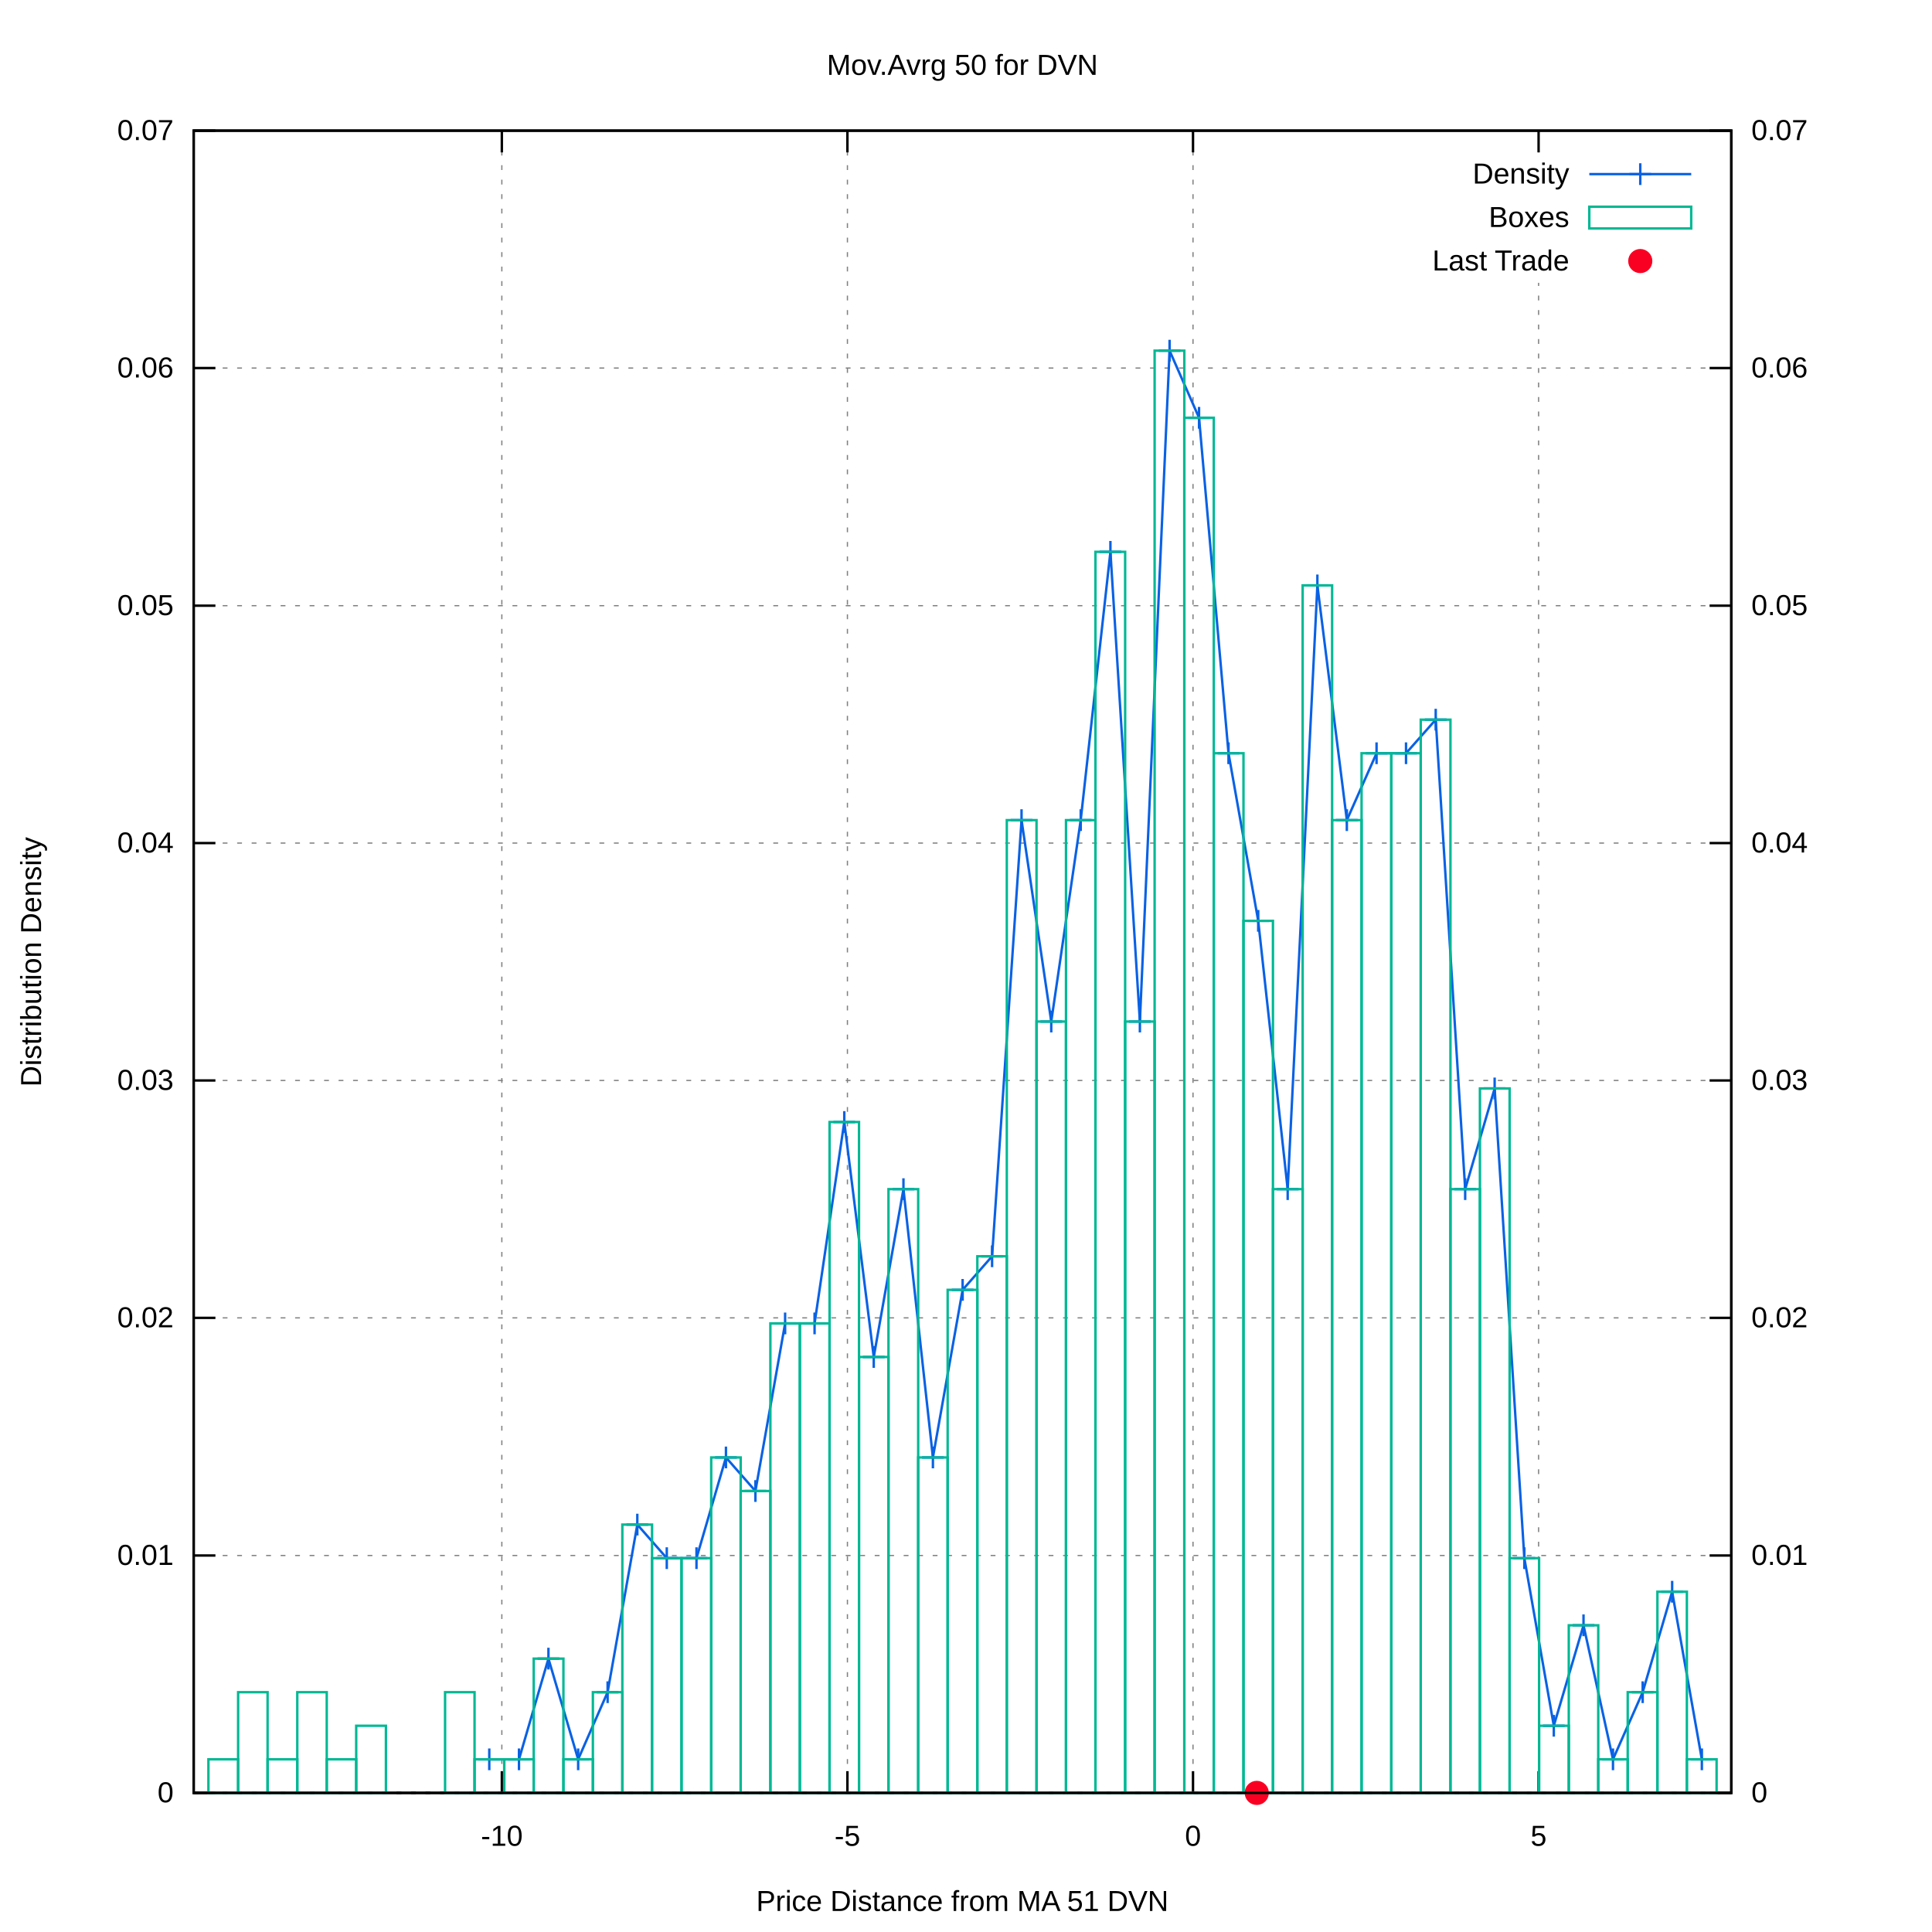
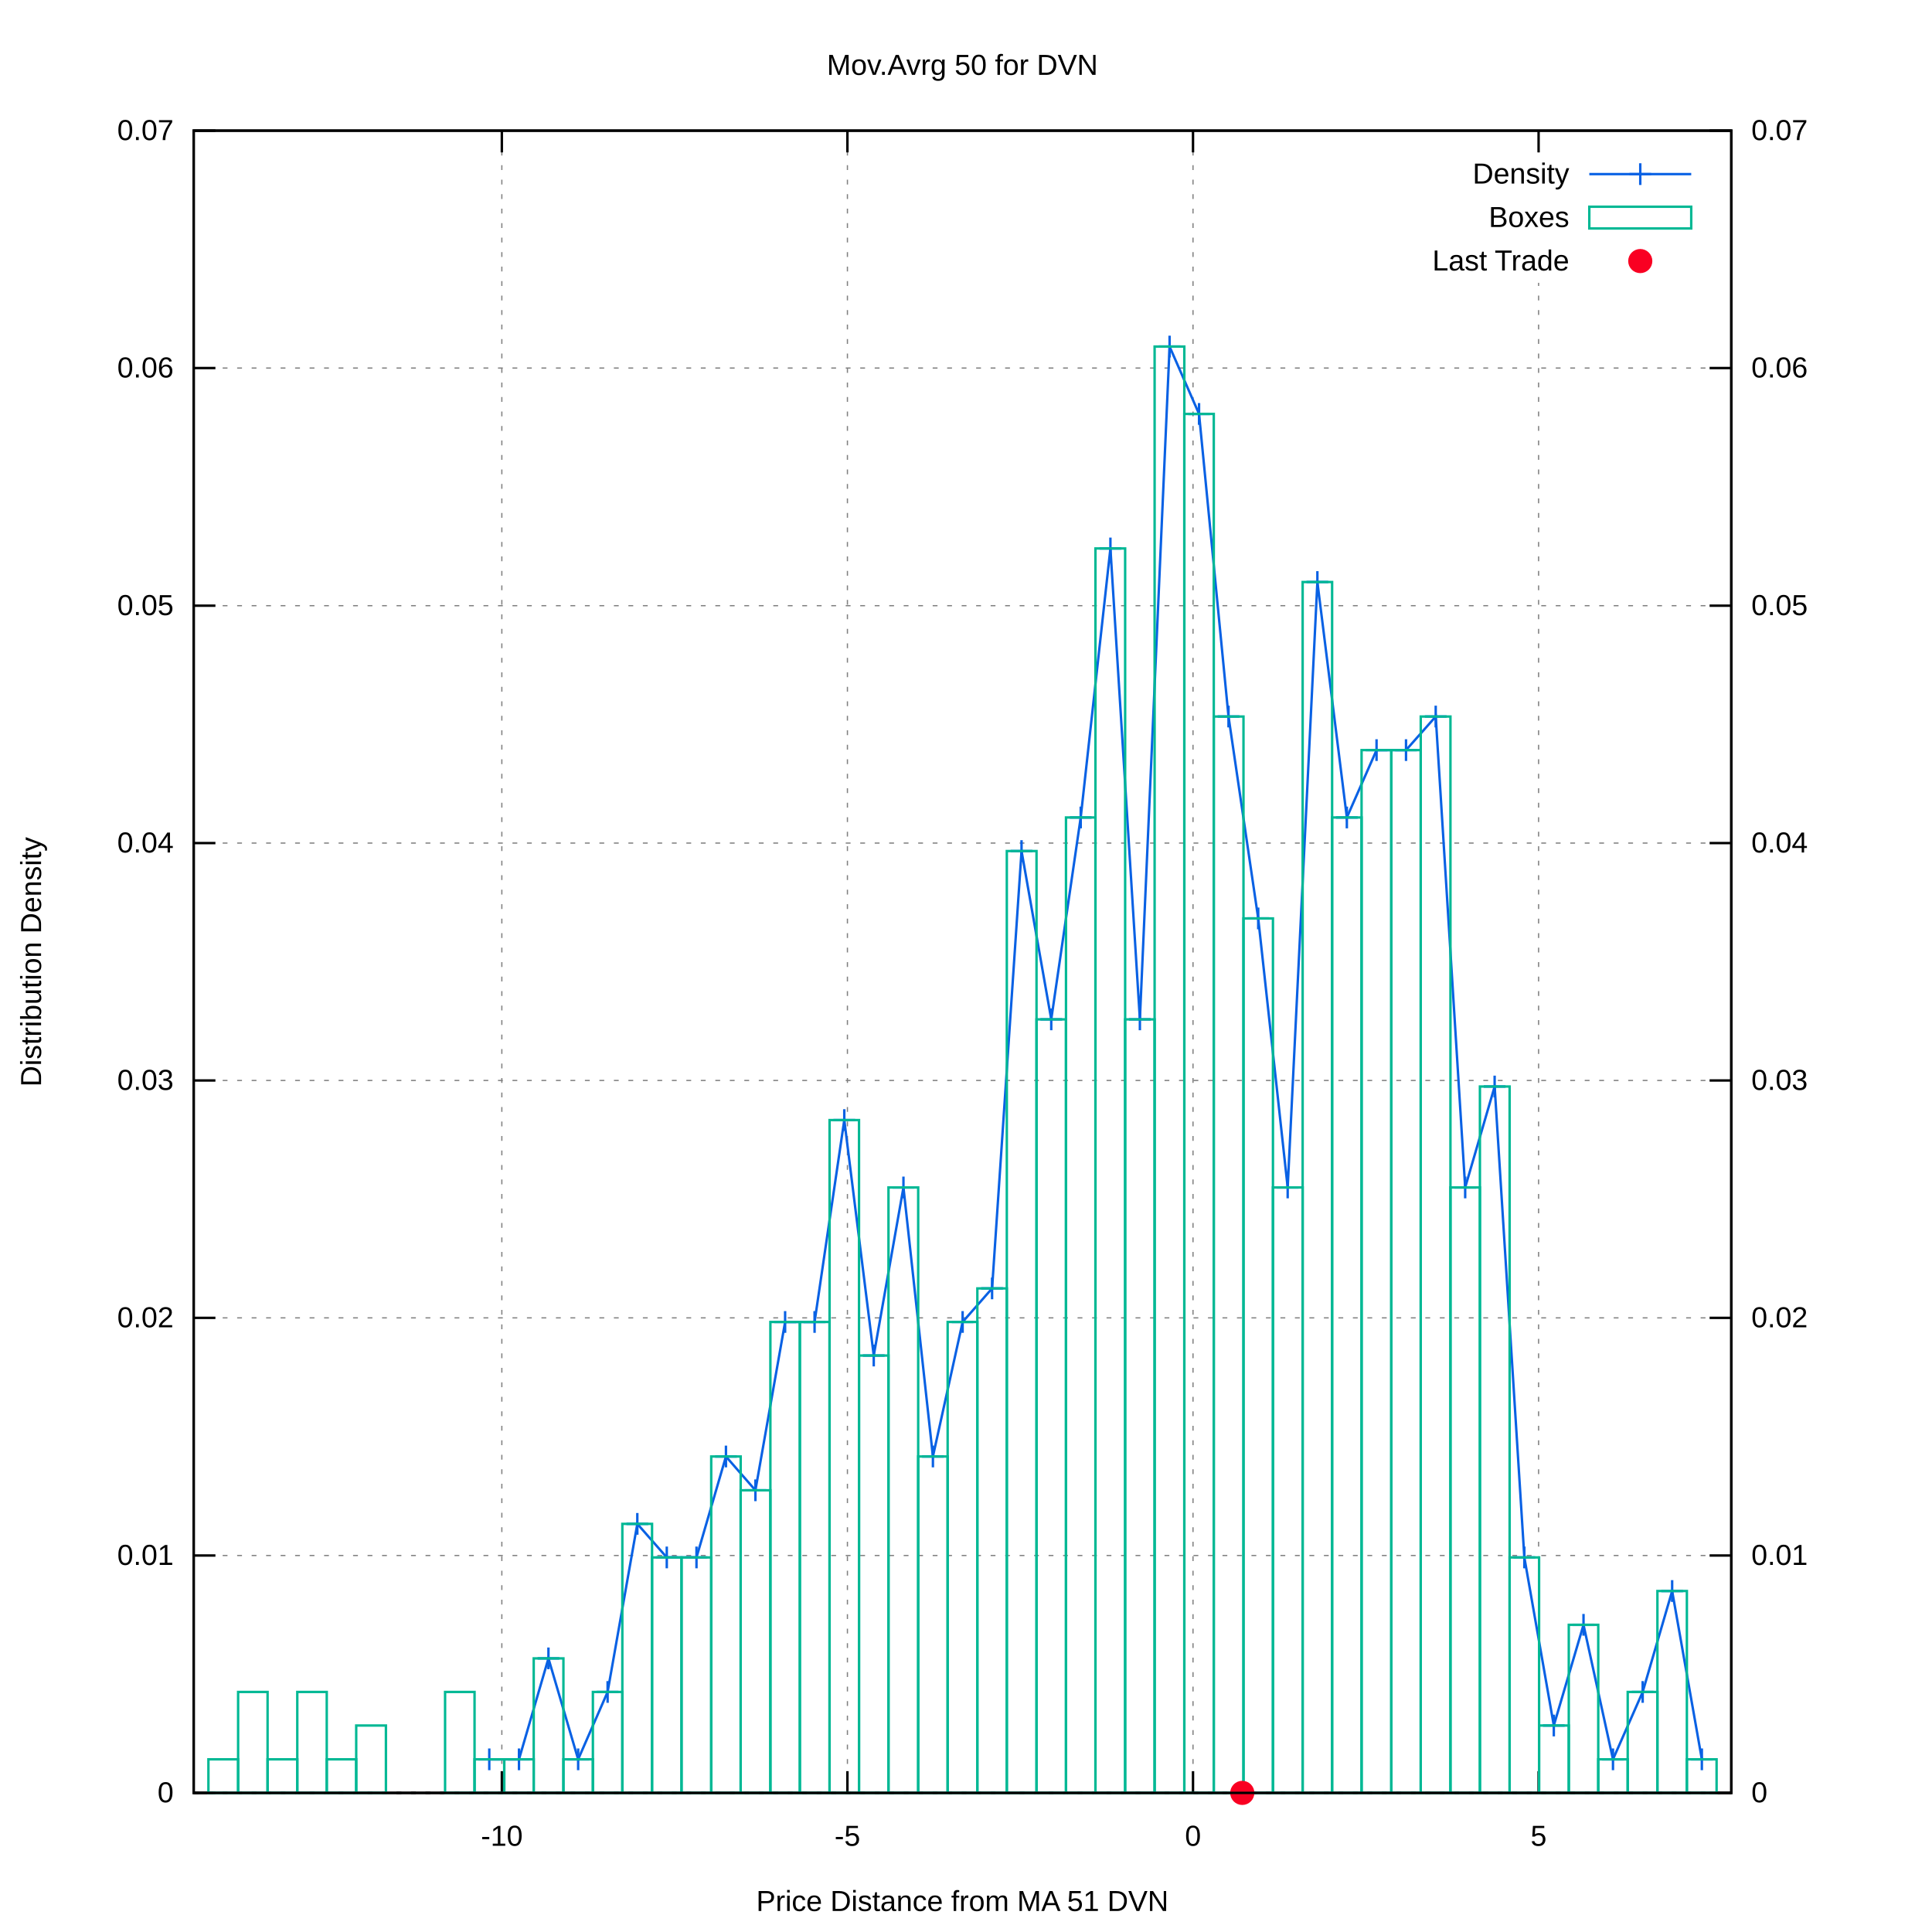
<svg xmlns="http://www.w3.org/2000/svg" xmlns:xlink="http://www.w3.org/1999/xlink" viewBox="0 0 800 800">
  <g id="gnuplot_canvas">
    <rect x="0" y="0" width="800" height="800" fill="#ffffff" />
    <defs>
      <circle id="gpDot" r="0.5" stroke-width="0.5" />
      <path id="gpPt0" stroke-width="0.222" stroke="currentColor" d="M-1,0 h2 M0,-1 v2" />
      <path id="gpPt1" stroke-width="0.222" stroke="currentColor" d="M-1,-1 L1,1 M1,-1 L-1,1" />
      <path id="gpPt2" stroke-width="0.222" stroke="currentColor" d="M-1,0 L1,0 M0,-1 L0,1 M-1,-1 L1,1 M-1,1 L1,-1" />
      <rect id="gpPt3" stroke-width="0.222" stroke="currentColor" x="-1" y="-1" width="2" height="2" />
      <rect id="gpPt4" stroke-width="0.222" stroke="currentColor" fill="currentColor" x="-1" y="-1" width="2" height="2" />
      <circle id="gpPt5" stroke-width="0.222" stroke="currentColor" cx="0" cy="0" r="1" />
      <use xlink:href="#gpPt5" id="gpPt6" fill="currentColor" stroke="none" />
      <path id="gpPt7" stroke-width="0.222" stroke="currentColor" d="M0,-1.33 L-1.33,0.67 L1.33,0.67 z" />
      <use xlink:href="#gpPt7" id="gpPt8" fill="currentColor" stroke="none" />
      <use xlink:href="#gpPt7" id="gpPt9" stroke="currentColor" transform="rotate(180)" />
      <use xlink:href="#gpPt9" id="gpPt10" fill="currentColor" stroke="none" />
      <use xlink:href="#gpPt3" id="gpPt11" stroke="currentColor" transform="rotate(45)" />
      <use xlink:href="#gpPt11" id="gpPt12" fill="currentColor" stroke="none" />
      <path id="gpPt13" stroke-width="0.222" stroke="currentColor" d="M0,1.330 L1.265,0.411 L0.782,-1.067 L-0.782,-1.076 L-1.265,0.411 z" />
      <use xlink:href="#gpPt13" id="gpPt14" fill="currentColor" stroke="none" />
      <filter id="textbox" filterUnits="objectBoundingBox" x="0" y="0" height="1" width="1">
        <feFlood flood-color="#FFFFFF" flood-opacity="1" result="bgnd" />
        <feComposite in="SourceGraphic" in2="bgnd" operator="atop" />
      </filter>
      <filter id="greybox" filterUnits="objectBoundingBox" x="0" y="0" height="1" width="1">
        <feFlood flood-color="lightgrey" flood-opacity="1" result="grey" />
        <feComposite in="SourceGraphic" in2="grey" operator="atop" />
      </filter>
    </defs>
    <g fill="none" color="#FFFFFF" stroke="black" stroke-width="1.00" stroke-linecap="butt" stroke-linejoin="miter">
</g>
    <g fill="none" color="black" stroke="currentColor" stroke-width="1.00" stroke-linecap="butt" stroke-linejoin="miter">
</g>
    <g fill="none" color="black" stroke="black" stroke-width="0.50" stroke-linecap="butt" stroke-linejoin="miter">
</g>
    <g fill="none" color="gray" stroke="currentColor" stroke-width="0.50" stroke-linecap="butt" stroke-linejoin="miter">
      <path stroke="gray" stroke-dasharray="2,4" class="gridline" d="M80.2,742.4 L716.9,742.4  " />
    </g>
    <g fill="none" color="gray" stroke="gray" stroke-width="1.00" stroke-linecap="butt" stroke-linejoin="miter">
</g>
    <g fill="none" color="black" stroke="currentColor" stroke-width="1.00" stroke-linecap="butt" stroke-linejoin="miter">
      <path stroke="black" d="M80.2,742.4 L89.2,742.4  " />
      <g transform="translate(71.9,746.3)" stroke="none" fill="black" font-family="arial" font-size="12.00" text-anchor="end">
        <text>
          <tspan font-family="arial"> 0</tspan>
        </text>
      </g>
    </g>
    <g fill="none" color="black" stroke="currentColor" stroke-width="1.00" stroke-linecap="butt" stroke-linejoin="miter">
</g>
    <g fill="none" color="black" stroke="black" stroke-width="0.50" stroke-linecap="butt" stroke-linejoin="miter">
</g>
    <g fill="none" color="gray" stroke="currentColor" stroke-width="0.50" stroke-linecap="butt" stroke-linejoin="miter">
      <path stroke="gray" stroke-dasharray="2,4" class="gridline" d="M80.2,644.1 L716.9,644.1  " />
    </g>
    <g fill="none" color="gray" stroke="gray" stroke-width="1.00" stroke-linecap="butt" stroke-linejoin="miter">
</g>
    <g fill="none" color="black" stroke="currentColor" stroke-width="1.00" stroke-linecap="butt" stroke-linejoin="miter">
      <path stroke="black" d="M80.2,644.1 L89.2,644.1  " />
      <g transform="translate(71.9,648.0)" stroke="none" fill="black" font-family="arial" font-size="12.00" text-anchor="end">
        <text>
          <tspan font-family="arial"> 0.01</tspan>
        </text>
      </g>
    </g>
    <g fill="none" color="black" stroke="currentColor" stroke-width="1.00" stroke-linecap="butt" stroke-linejoin="miter">
</g>
    <g fill="none" color="black" stroke="black" stroke-width="0.50" stroke-linecap="butt" stroke-linejoin="miter">
</g>
    <g fill="none" color="gray" stroke="currentColor" stroke-width="0.50" stroke-linecap="butt" stroke-linejoin="miter">
      <path stroke="gray" stroke-dasharray="2,4" class="gridline" d="M80.2,545.7 L716.9,545.7  " />
    </g>
    <g fill="none" color="gray" stroke="gray" stroke-width="1.00" stroke-linecap="butt" stroke-linejoin="miter">
</g>
    <g fill="none" color="black" stroke="currentColor" stroke-width="1.00" stroke-linecap="butt" stroke-linejoin="miter">
      <path stroke="black" d="M80.2,545.7 L89.2,545.7  " />
      <g transform="translate(71.9,549.6)" stroke="none" fill="black" font-family="arial" font-size="12.00" text-anchor="end">
        <text>
          <tspan font-family="arial"> 0.02</tspan>
        </text>
      </g>
    </g>
    <g fill="none" color="black" stroke="currentColor" stroke-width="1.00" stroke-linecap="butt" stroke-linejoin="miter">
</g>
    <g fill="none" color="black" stroke="black" stroke-width="0.50" stroke-linecap="butt" stroke-linejoin="miter">
</g>
    <g fill="none" color="gray" stroke="currentColor" stroke-width="0.50" stroke-linecap="butt" stroke-linejoin="miter">
      <path stroke="gray" stroke-dasharray="2,4" class="gridline" d="M80.2,447.4 L716.9,447.4  " />
    </g>
    <g fill="none" color="gray" stroke="gray" stroke-width="1.00" stroke-linecap="butt" stroke-linejoin="miter">
</g>
    <g fill="none" color="black" stroke="currentColor" stroke-width="1.00" stroke-linecap="butt" stroke-linejoin="miter">
      <path stroke="black" d="M80.2,447.4 L89.2,447.4  " />
      <g transform="translate(71.9,451.3)" stroke="none" fill="black" font-family="arial" font-size="12.00" text-anchor="end">
        <text>
          <tspan font-family="arial"> 0.03</tspan>
        </text>
      </g>
    </g>
    <g fill="none" color="black" stroke="currentColor" stroke-width="1.00" stroke-linecap="butt" stroke-linejoin="miter">
</g>
    <g fill="none" color="black" stroke="black" stroke-width="0.50" stroke-linecap="butt" stroke-linejoin="miter">
</g>
    <g fill="none" color="gray" stroke="currentColor" stroke-width="0.50" stroke-linecap="butt" stroke-linejoin="miter">
      <path stroke="gray" stroke-dasharray="2,4" class="gridline" d="M80.2,349.1 L716.9,349.1  " />
    </g>
    <g fill="none" color="gray" stroke="gray" stroke-width="1.00" stroke-linecap="butt" stroke-linejoin="miter">
</g>
    <g fill="none" color="black" stroke="currentColor" stroke-width="1.00" stroke-linecap="butt" stroke-linejoin="miter">
      <path stroke="black" d="M80.2,349.1 L89.2,349.1  " />
      <g transform="translate(71.9,353.0)" stroke="none" fill="black" font-family="arial" font-size="12.00" text-anchor="end">
        <text>
          <tspan font-family="arial"> 0.04</tspan>
        </text>
      </g>
    </g>
    <g fill="none" color="black" stroke="currentColor" stroke-width="1.00" stroke-linecap="butt" stroke-linejoin="miter">
</g>
    <g fill="none" color="black" stroke="black" stroke-width="0.50" stroke-linecap="butt" stroke-linejoin="miter">
</g>
    <g fill="none" color="gray" stroke="currentColor" stroke-width="0.50" stroke-linecap="butt" stroke-linejoin="miter">
      <path stroke="gray" stroke-dasharray="2,4" class="gridline" d="M80.2,250.8 L716.9,250.8  " />
    </g>
    <g fill="none" color="gray" stroke="gray" stroke-width="1.00" stroke-linecap="butt" stroke-linejoin="miter">
</g>
    <g fill="none" color="black" stroke="currentColor" stroke-width="1.00" stroke-linecap="butt" stroke-linejoin="miter">
      <path stroke="black" d="M80.2,250.8 L89.2,250.8  " />
      <g transform="translate(71.9,254.7)" stroke="none" fill="black" font-family="arial" font-size="12.00" text-anchor="end">
        <text>
          <tspan font-family="arial"> 0.05</tspan>
        </text>
      </g>
    </g>
    <g fill="none" color="black" stroke="currentColor" stroke-width="1.00" stroke-linecap="butt" stroke-linejoin="miter">
</g>
    <g fill="none" color="black" stroke="black" stroke-width="0.50" stroke-linecap="butt" stroke-linejoin="miter">
</g>
    <g fill="none" color="gray" stroke="currentColor" stroke-width="0.50" stroke-linecap="butt" stroke-linejoin="miter">
      <path stroke="gray" stroke-dasharray="2,4" class="gridline" d="M80.2,152.4 L716.9,152.4  " />
    </g>
    <g fill="none" color="gray" stroke="gray" stroke-width="1.00" stroke-linecap="butt" stroke-linejoin="miter">
</g>
    <g fill="none" color="black" stroke="currentColor" stroke-width="1.00" stroke-linecap="butt" stroke-linejoin="miter">
      <path stroke="black" d="M80.2,152.4 L89.2,152.4  " />
      <g transform="translate(71.9,156.3)" stroke="none" fill="black" font-family="arial" font-size="12.00" text-anchor="end">
        <text>
          <tspan font-family="arial"> 0.06</tspan>
        </text>
      </g>
    </g>
    <g fill="none" color="black" stroke="currentColor" stroke-width="1.00" stroke-linecap="butt" stroke-linejoin="miter">
</g>
    <g fill="none" color="black" stroke="black" stroke-width="0.50" stroke-linecap="butt" stroke-linejoin="miter">
</g>
    <g fill="none" color="gray" stroke="currentColor" stroke-width="0.50" stroke-linecap="butt" stroke-linejoin="miter">
      <path stroke="gray" stroke-dasharray="2,4" class="gridline" d="M80.2,54.1 L716.9,54.1  " />
    </g>
    <g fill="none" color="gray" stroke="gray" stroke-width="1.00" stroke-linecap="butt" stroke-linejoin="miter">
</g>
    <g fill="none" color="black" stroke="currentColor" stroke-width="1.00" stroke-linecap="butt" stroke-linejoin="miter">
      <path stroke="black" d="M80.2,54.1 L89.2,54.1  " />
      <g transform="translate(71.9,58.0)" stroke="none" fill="black" font-family="arial" font-size="12.00" text-anchor="end">
        <text>
          <tspan font-family="arial"> 0.07</tspan>
        </text>
      </g>
    </g>
    <g fill="none" color="black" stroke="currentColor" stroke-width="1.00" stroke-linecap="butt" stroke-linejoin="miter">
</g>
    <g fill="none" color="black" stroke="black" stroke-width="0.50" stroke-linecap="butt" stroke-linejoin="miter">
</g>
    <g fill="none" color="gray" stroke="currentColor" stroke-width="0.50" stroke-linecap="butt" stroke-linejoin="miter">
      <path stroke="gray" stroke-dasharray="2,4" class="gridline" d="M207.8,742.4 L207.8,54.1  " />
    </g>
    <g fill="none" color="gray" stroke="gray" stroke-width="1.00" stroke-linecap="butt" stroke-linejoin="miter">
</g>
    <g fill="none" color="black" stroke="currentColor" stroke-width="1.00" stroke-linecap="butt" stroke-linejoin="miter">
      <path stroke="black" d="M207.8,742.4 L207.8,733.4 M207.8,54.1 L207.8,63.1  " />
      <g transform="translate(207.8,764.3)" stroke="none" fill="black" font-family="arial" font-size="12.00" text-anchor="middle">
        <text>
          <tspan font-family="arial">-10</tspan>
        </text>
      </g>
    </g>
    <g fill="none" color="black" stroke="currentColor" stroke-width="1.00" stroke-linecap="butt" stroke-linejoin="miter">
</g>
    <g fill="none" color="black" stroke="black" stroke-width="0.50" stroke-linecap="butt" stroke-linejoin="miter">
</g>
    <g fill="none" color="gray" stroke="currentColor" stroke-width="0.50" stroke-linecap="butt" stroke-linejoin="miter">
      <path stroke="gray" stroke-dasharray="2,4" class="gridline" d="M350.9,742.4 L350.9,54.1  " />
    </g>
    <g fill="none" color="gray" stroke="gray" stroke-width="1.00" stroke-linecap="butt" stroke-linejoin="miter">
</g>
    <g fill="none" color="black" stroke="currentColor" stroke-width="1.00" stroke-linecap="butt" stroke-linejoin="miter">
      <path stroke="black" d="M350.9,742.4 L350.9,733.4 M350.9,54.1 L350.9,63.1  " />
      <g transform="translate(350.9,764.3)" stroke="none" fill="black" font-family="arial" font-size="12.00" text-anchor="middle">
        <text>
          <tspan font-family="arial">-5</tspan>
        </text>
      </g>
    </g>
    <g fill="none" color="black" stroke="currentColor" stroke-width="1.00" stroke-linecap="butt" stroke-linejoin="miter">
</g>
    <g fill="none" color="black" stroke="black" stroke-width="0.50" stroke-linecap="butt" stroke-linejoin="miter">
</g>
    <g fill="none" color="gray" stroke="currentColor" stroke-width="0.50" stroke-linecap="butt" stroke-linejoin="miter">
      <path stroke="gray" stroke-dasharray="2,4" class="gridline" d="M494.0,742.4 L494.0,54.1  " />
    </g>
    <g fill="none" color="gray" stroke="gray" stroke-width="1.00" stroke-linecap="butt" stroke-linejoin="miter">
</g>
    <g fill="none" color="black" stroke="currentColor" stroke-width="1.00" stroke-linecap="butt" stroke-linejoin="miter">
      <path stroke="black" d="M494.0,742.4 L494.0,733.4 M494.0,54.1 L494.0,63.1  " />
      <g transform="translate(494.0,764.3)" stroke="none" fill="black" font-family="arial" font-size="12.00" text-anchor="middle">
        <text>
          <tspan font-family="arial"> 0</tspan>
        </text>
      </g>
    </g>
    <g fill="none" color="black" stroke="currentColor" stroke-width="1.00" stroke-linecap="butt" stroke-linejoin="miter">
</g>
    <g fill="none" color="black" stroke="black" stroke-width="0.50" stroke-linecap="butt" stroke-linejoin="miter">
</g>
    <g fill="none" color="gray" stroke="currentColor" stroke-width="0.50" stroke-linecap="butt" stroke-linejoin="miter">
      <path stroke="gray" stroke-dasharray="2,4" class="gridline" d="M637.1,742.4 L637.1,117.1 M637.1,63.1 L637.1,54.1  " />
    </g>
    <g fill="none" color="gray" stroke="gray" stroke-width="1.00" stroke-linecap="butt" stroke-linejoin="miter">
</g>
    <g fill="none" color="black" stroke="currentColor" stroke-width="1.00" stroke-linecap="butt" stroke-linejoin="miter">
      <path stroke="black" d="M637.1,742.4 L637.1,733.4 M637.1,54.1 L637.1,63.1  " />
      <g transform="translate(637.1,764.3)" stroke="none" fill="black" font-family="arial" font-size="12.00" text-anchor="middle">
        <text>
          <tspan font-family="arial"> 5</tspan>
        </text>
      </g>
    </g>
    <g fill="none" color="black" stroke="currentColor" stroke-width="1.00" stroke-linecap="butt" stroke-linejoin="miter">
      <path stroke="black" d="M716.9,742.4 L707.9,742.4  " />
      <g transform="translate(725.2,746.3)" stroke="none" fill="black" font-family="arial" font-size="12.00" text-anchor="start">
        <text>
          <tspan font-family="arial"> 0</tspan>
        </text>
      </g>
    </g>
    <g fill="none" color="black" stroke="currentColor" stroke-width="1.00" stroke-linecap="butt" stroke-linejoin="miter">
      <path stroke="black" d="M716.9,644.1 L707.9,644.1  " />
      <g transform="translate(725.2,648.0)" stroke="none" fill="black" font-family="arial" font-size="12.00" text-anchor="start">
        <text>
          <tspan font-family="arial"> 0.01</tspan>
        </text>
      </g>
    </g>
    <g fill="none" color="black" stroke="currentColor" stroke-width="1.00" stroke-linecap="butt" stroke-linejoin="miter">
      <path stroke="black" d="M716.9,545.7 L707.9,545.7  " />
      <g transform="translate(725.2,549.6)" stroke="none" fill="black" font-family="arial" font-size="12.00" text-anchor="start">
        <text>
          <tspan font-family="arial"> 0.02</tspan>
        </text>
      </g>
    </g>
    <g fill="none" color="black" stroke="currentColor" stroke-width="1.00" stroke-linecap="butt" stroke-linejoin="miter">
      <path stroke="black" d="M716.9,447.4 L707.9,447.4  " />
      <g transform="translate(725.2,451.3)" stroke="none" fill="black" font-family="arial" font-size="12.00" text-anchor="start">
        <text>
          <tspan font-family="arial"> 0.03</tspan>
        </text>
      </g>
    </g>
    <g fill="none" color="black" stroke="currentColor" stroke-width="1.00" stroke-linecap="butt" stroke-linejoin="miter">
      <path stroke="black" d="M716.9,349.1 L707.9,349.1  " />
      <g transform="translate(725.2,353.0)" stroke="none" fill="black" font-family="arial" font-size="12.00" text-anchor="start">
        <text>
          <tspan font-family="arial"> 0.04</tspan>
        </text>
      </g>
    </g>
    <g fill="none" color="black" stroke="currentColor" stroke-width="1.00" stroke-linecap="butt" stroke-linejoin="miter">
      <path stroke="black" d="M716.9,250.8 L707.9,250.8  " />
      <g transform="translate(725.2,254.7)" stroke="none" fill="black" font-family="arial" font-size="12.00" text-anchor="start">
        <text>
          <tspan font-family="arial"> 0.05</tspan>
        </text>
      </g>
    </g>
    <g fill="none" color="black" stroke="currentColor" stroke-width="1.00" stroke-linecap="butt" stroke-linejoin="miter">
      <path stroke="black" d="M716.9,152.4 L707.9,152.4  " />
      <g transform="translate(725.2,156.3)" stroke="none" fill="black" font-family="arial" font-size="12.00" text-anchor="start">
        <text>
          <tspan font-family="arial"> 0.06</tspan>
        </text>
      </g>
    </g>
    <g fill="none" color="black" stroke="currentColor" stroke-width="1.00" stroke-linecap="butt" stroke-linejoin="miter">
      <path stroke="black" d="M716.9,54.1 L707.9,54.1  " />
      <g transform="translate(725.2,58.0)" stroke="none" fill="black" font-family="arial" font-size="12.00" text-anchor="start">
        <text>
          <tspan font-family="arial"> 0.07</tspan>
        </text>
      </g>
    </g>
    <g fill="none" color="black" stroke="currentColor" stroke-width="1.00" stroke-linecap="butt" stroke-linejoin="miter">
</g>
    <g fill="none" color="gray" stroke="currentColor" stroke-width="1.00" stroke-linecap="butt" stroke-linejoin="miter">
      <path stroke="black" stroke-dasharray="2,4" d="M80.2,742.4 L716.9,742.4  " />
    </g>
    <g fill="none" color="black" stroke="currentColor" stroke-width="1.00" stroke-linecap="butt" stroke-linejoin="miter">
      <path stroke="black" d="M80.2,54.1 L80.2,742.4 L716.9,742.4 L716.9,54.1 L80.2,54.1 Z  " />
    </g>
    <g fill="none" color="black" stroke="currentColor" stroke-width="1.00" stroke-linecap="butt" stroke-linejoin="miter">
      <g transform="translate(17.0,398.3) rotate(270)" stroke="none" fill="black" font-family="arial" font-size="12.00" text-anchor="middle">
        <text>
          <tspan font-family="arial">Distribution Density</tspan>
        </text>
      </g>
    </g>
    <g fill="none" color="black" stroke="currentColor" stroke-width="1.00" stroke-linecap="butt" stroke-linejoin="miter">
      <g transform="translate(398.5,791.3)" stroke="none" fill="black" font-family="arial" font-size="12.00" text-anchor="middle">
        <text>
          <tspan font-family="arial">Price Distance from MA 51 DVN</tspan>
        </text>
      </g>
    </g>
    <g fill="none" color="black" stroke="currentColor" stroke-width="1.00" stroke-linecap="butt" stroke-linejoin="miter">
      <g transform="translate(398.5,31.0)" stroke="none" fill="black" font-family="arial" font-size="12.00" text-anchor="middle">
        <text>
          <tspan font-family="arial">Mov.Avrg 50 for DVN </tspan>
        </text>
      </g>
    </g>
    <g id="gnuplot_plot_1">
      <g fill="none" color="black" stroke="currentColor" stroke-width="1.00" stroke-linecap="butt" stroke-linejoin="miter">
        <g transform="translate(649.8,76.0)" stroke="none" fill="black" font-family="arial" font-size="12.00" text-anchor="end">
          <text>
            <tspan font-family="arial">Density</tspan>
          </text>
        </g>
      </g>
      <g fill="none" color="black" stroke="currentColor" stroke-width="1.00" stroke-linecap="butt" stroke-linejoin="miter">
-         <path stroke="rgb(  9,  97, 228)" d="M658.1,72.1 L700.3,72.1 M202.6,728.5 L214.9,728.5 L227.1,686.8 L239.4,728.5 L251.6,700.7 L263.9,631.3   L276.1,645.2 L288.4,645.2 L300.6,603.5 L312.8,617.4 L325.1,548.0 L337.3,548.0 L349.6,464.6 L361.8,561.9   L374.1,492.4 L386.3,603.5 L398.6,534.1 L410.8,520.2 L423.0,339.6 L435.3,423.0 L447.5,339.6 L459.8,228.5   L472.0,423.0 L484.3,145.2 L496.5,173.0 L508.7,311.9 L521.0,381.3 L533.2,492.4 L545.5,242.4 L557.7,339.6   L570.0,311.9 L582.2,311.9 L594.5,298.0 L606.7,492.4 L618.9,450.7 L631.2,645.2 L643.4,714.6 L655.7,673.0   L667.9,728.5 L680.2,700.7 L692.4,659.1 L704.7,728.5  " />
+         <path stroke="rgb(  9,  97, 228)" d="M658.1,72.1 L700.3,72.1 M202.6,728.5 L214.9,728.5 L227.1,686.7 L239.4,728.5 L251.6,700.6 L263.9,631.0   L276.1,644.9 L288.4,644.9 L300.6,603.1 L312.8,617.1 L325.1,547.4 L337.3,547.4 L349.6,463.8 L361.8,561.3   L374.1,491.7 L386.3,603.1 L398.6,547.4 L410.8,533.5 L423.0,352.4 L435.3,422.1 L447.5,338.5 L459.8,227.1   L472.0,422.1 L484.3,143.5 L496.5,171.4 L508.7,296.7 L521.0,380.3 L533.2,491.7 L545.5,241.0 L557.7,338.5   L570.0,310.6 L582.2,310.6 L594.5,296.7 L606.7,491.7 L618.9,449.9 L631.2,644.9 L643.4,714.5 L655.7,672.8   L667.9,728.5 L680.2,700.6 L692.4,658.8 L704.7,728.5  " />
        <use xlink:href="#gpPt0" transform="translate(202.6,728.5) scale(4.50)" color="rgb(  9,  97, 228)" />
        <use xlink:href="#gpPt0" transform="translate(214.9,728.5) scale(4.50)" color="rgb(  9,  97, 228)" />
-         <use xlink:href="#gpPt0" transform="translate(227.1,686.8) scale(4.50)" color="rgb(  9,  97, 228)" />
+         <use xlink:href="#gpPt0" transform="translate(227.1,686.7) scale(4.50)" color="rgb(  9,  97, 228)" />
        <use xlink:href="#gpPt0" transform="translate(239.4,728.5) scale(4.50)" color="rgb(  9,  97, 228)" />
-         <use xlink:href="#gpPt0" transform="translate(251.6,700.7) scale(4.50)" color="rgb(  9,  97, 228)" />
-         <use xlink:href="#gpPt0" transform="translate(263.9,631.3) scale(4.50)" color="rgb(  9,  97, 228)" />
-         <use xlink:href="#gpPt0" transform="translate(276.1,645.2) scale(4.50)" color="rgb(  9,  97, 228)" />
-         <use xlink:href="#gpPt0" transform="translate(288.4,645.2) scale(4.50)" color="rgb(  9,  97, 228)" />
-         <use xlink:href="#gpPt0" transform="translate(300.6,603.5) scale(4.50)" color="rgb(  9,  97, 228)" />
-         <use xlink:href="#gpPt0" transform="translate(312.8,617.4) scale(4.50)" color="rgb(  9,  97, 228)" />
-         <use xlink:href="#gpPt0" transform="translate(325.1,548.0) scale(4.50)" color="rgb(  9,  97, 228)" />
-         <use xlink:href="#gpPt0" transform="translate(337.3,548.0) scale(4.50)" color="rgb(  9,  97, 228)" />
-         <use xlink:href="#gpPt0" transform="translate(349.6,464.6) scale(4.50)" color="rgb(  9,  97, 228)" />
-         <use xlink:href="#gpPt0" transform="translate(361.8,561.9) scale(4.50)" color="rgb(  9,  97, 228)" />
-         <use xlink:href="#gpPt0" transform="translate(374.1,492.4) scale(4.50)" color="rgb(  9,  97, 228)" />
-         <use xlink:href="#gpPt0" transform="translate(386.3,603.5) scale(4.50)" color="rgb(  9,  97, 228)" />
-         <use xlink:href="#gpPt0" transform="translate(398.6,534.1) scale(4.50)" color="rgb(  9,  97, 228)" />
-         <use xlink:href="#gpPt0" transform="translate(410.8,520.2) scale(4.50)" color="rgb(  9,  97, 228)" />
-         <use xlink:href="#gpPt0" transform="translate(423.0,339.6) scale(4.50)" color="rgb(  9,  97, 228)" />
-         <use xlink:href="#gpPt0" transform="translate(435.3,423.0) scale(4.50)" color="rgb(  9,  97, 228)" />
-         <use xlink:href="#gpPt0" transform="translate(447.5,339.6) scale(4.50)" color="rgb(  9,  97, 228)" />
-         <use xlink:href="#gpPt0" transform="translate(459.8,228.5) scale(4.50)" color="rgb(  9,  97, 228)" />
-         <use xlink:href="#gpPt0" transform="translate(472.0,423.0) scale(4.50)" color="rgb(  9,  97, 228)" />
-         <use xlink:href="#gpPt0" transform="translate(484.3,145.2) scale(4.50)" color="rgb(  9,  97, 228)" />
-         <use xlink:href="#gpPt0" transform="translate(496.5,173.0) scale(4.50)" color="rgb(  9,  97, 228)" />
-         <use xlink:href="#gpPt0" transform="translate(508.7,311.9) scale(4.50)" color="rgb(  9,  97, 228)" />
-         <use xlink:href="#gpPt0" transform="translate(521.0,381.3) scale(4.50)" color="rgb(  9,  97, 228)" />
-         <use xlink:href="#gpPt0" transform="translate(533.2,492.4) scale(4.50)" color="rgb(  9,  97, 228)" />
-         <use xlink:href="#gpPt0" transform="translate(545.5,242.4) scale(4.50)" color="rgb(  9,  97, 228)" />
-         <use xlink:href="#gpPt0" transform="translate(557.7,339.6) scale(4.50)" color="rgb(  9,  97, 228)" />
-         <use xlink:href="#gpPt0" transform="translate(570.0,311.9) scale(4.50)" color="rgb(  9,  97, 228)" />
-         <use xlink:href="#gpPt0" transform="translate(582.2,311.9) scale(4.50)" color="rgb(  9,  97, 228)" />
-         <use xlink:href="#gpPt0" transform="translate(594.5,298.0) scale(4.50)" color="rgb(  9,  97, 228)" />
-         <use xlink:href="#gpPt0" transform="translate(606.7,492.4) scale(4.50)" color="rgb(  9,  97, 228)" />
-         <use xlink:href="#gpPt0" transform="translate(618.9,450.7) scale(4.50)" color="rgb(  9,  97, 228)" />
-         <use xlink:href="#gpPt0" transform="translate(631.2,645.2) scale(4.50)" color="rgb(  9,  97, 228)" />
-         <use xlink:href="#gpPt0" transform="translate(643.4,714.6) scale(4.50)" color="rgb(  9,  97, 228)" />
-         <use xlink:href="#gpPt0" transform="translate(655.7,673.0) scale(4.50)" color="rgb(  9,  97, 228)" />
+         <use xlink:href="#gpPt0" transform="translate(251.6,700.6) scale(4.50)" color="rgb(  9,  97, 228)" />
+         <use xlink:href="#gpPt0" transform="translate(263.9,631.0) scale(4.50)" color="rgb(  9,  97, 228)" />
+         <use xlink:href="#gpPt0" transform="translate(276.1,644.9) scale(4.50)" color="rgb(  9,  97, 228)" />
+         <use xlink:href="#gpPt0" transform="translate(288.4,644.9) scale(4.50)" color="rgb(  9,  97, 228)" />
+         <use xlink:href="#gpPt0" transform="translate(300.6,603.1) scale(4.50)" color="rgb(  9,  97, 228)" />
+         <use xlink:href="#gpPt0" transform="translate(312.8,617.1) scale(4.50)" color="rgb(  9,  97, 228)" />
+         <use xlink:href="#gpPt0" transform="translate(325.1,547.4) scale(4.50)" color="rgb(  9,  97, 228)" />
+         <use xlink:href="#gpPt0" transform="translate(337.3,547.4) scale(4.50)" color="rgb(  9,  97, 228)" />
+         <use xlink:href="#gpPt0" transform="translate(349.6,463.8) scale(4.50)" color="rgb(  9,  97, 228)" />
+         <use xlink:href="#gpPt0" transform="translate(361.8,561.3) scale(4.50)" color="rgb(  9,  97, 228)" />
+         <use xlink:href="#gpPt0" transform="translate(374.1,491.7) scale(4.50)" color="rgb(  9,  97, 228)" />
+         <use xlink:href="#gpPt0" transform="translate(386.3,603.1) scale(4.50)" color="rgb(  9,  97, 228)" />
+         <use xlink:href="#gpPt0" transform="translate(398.6,547.4) scale(4.50)" color="rgb(  9,  97, 228)" />
+         <use xlink:href="#gpPt0" transform="translate(410.8,533.5) scale(4.50)" color="rgb(  9,  97, 228)" />
+         <use xlink:href="#gpPt0" transform="translate(423.0,352.4) scale(4.50)" color="rgb(  9,  97, 228)" />
+         <use xlink:href="#gpPt0" transform="translate(435.3,422.1) scale(4.50)" color="rgb(  9,  97, 228)" />
+         <use xlink:href="#gpPt0" transform="translate(447.5,338.5) scale(4.50)" color="rgb(  9,  97, 228)" />
+         <use xlink:href="#gpPt0" transform="translate(459.8,227.1) scale(4.50)" color="rgb(  9,  97, 228)" />
+         <use xlink:href="#gpPt0" transform="translate(472.0,422.1) scale(4.50)" color="rgb(  9,  97, 228)" />
+         <use xlink:href="#gpPt0" transform="translate(484.3,143.5) scale(4.50)" color="rgb(  9,  97, 228)" />
+         <use xlink:href="#gpPt0" transform="translate(496.5,171.4) scale(4.50)" color="rgb(  9,  97, 228)" />
+         <use xlink:href="#gpPt0" transform="translate(508.7,296.7) scale(4.50)" color="rgb(  9,  97, 228)" />
+         <use xlink:href="#gpPt0" transform="translate(521.0,380.3) scale(4.50)" color="rgb(  9,  97, 228)" />
+         <use xlink:href="#gpPt0" transform="translate(533.2,491.7) scale(4.50)" color="rgb(  9,  97, 228)" />
+         <use xlink:href="#gpPt0" transform="translate(545.5,241.0) scale(4.50)" color="rgb(  9,  97, 228)" />
+         <use xlink:href="#gpPt0" transform="translate(557.7,338.5) scale(4.50)" color="rgb(  9,  97, 228)" />
+         <use xlink:href="#gpPt0" transform="translate(570.0,310.6) scale(4.50)" color="rgb(  9,  97, 228)" />
+         <use xlink:href="#gpPt0" transform="translate(582.2,310.6) scale(4.50)" color="rgb(  9,  97, 228)" />
+         <use xlink:href="#gpPt0" transform="translate(594.5,296.7) scale(4.50)" color="rgb(  9,  97, 228)" />
+         <use xlink:href="#gpPt0" transform="translate(606.7,491.7) scale(4.50)" color="rgb(  9,  97, 228)" />
+         <use xlink:href="#gpPt0" transform="translate(618.9,449.9) scale(4.50)" color="rgb(  9,  97, 228)" />
+         <use xlink:href="#gpPt0" transform="translate(631.2,644.9) scale(4.50)" color="rgb(  9,  97, 228)" />
+         <use xlink:href="#gpPt0" transform="translate(643.4,714.5) scale(4.50)" color="rgb(  9,  97, 228)" />
+         <use xlink:href="#gpPt0" transform="translate(655.7,672.8) scale(4.50)" color="rgb(  9,  97, 228)" />
        <use xlink:href="#gpPt0" transform="translate(667.9,728.5) scale(4.50)" color="rgb(  9,  97, 228)" />
-         <use xlink:href="#gpPt0" transform="translate(680.2,700.7) scale(4.50)" color="rgb(  9,  97, 228)" />
-         <use xlink:href="#gpPt0" transform="translate(692.4,659.1) scale(4.50)" color="rgb(  9,  97, 228)" />
+         <use xlink:href="#gpPt0" transform="translate(680.2,700.6) scale(4.50)" color="rgb(  9,  97, 228)" />
+         <use xlink:href="#gpPt0" transform="translate(692.4,658.8) scale(4.50)" color="rgb(  9,  97, 228)" />
        <use xlink:href="#gpPt0" transform="translate(704.7,728.5) scale(4.50)" color="rgb(  9,  97, 228)" />
        <use xlink:href="#gpPt0" transform="translate(679.2,72.1) scale(4.50)" color="rgb(  9,  97, 228)" />
      </g>
    </g>
    <g id="gnuplot_plot_2">
      <g fill="none" color="black" stroke="currentColor" stroke-width="1.00" stroke-linecap="butt" stroke-linejoin="miter">
        <g transform="translate(649.8,94.0)" stroke="none" fill="black" font-family="arial" font-size="12.00" text-anchor="end">
          <text>
            <tspan font-family="arial">Boxes</tspan>
          </text>
        </g>
      </g>
      <g fill="none" color="black" stroke="currentColor" stroke-width="1.00" stroke-linecap="butt" stroke-linejoin="miter">
        <path stroke="rgb(  0, 184, 148)" d="M658.1,94.6 L700.3,94.6 L700.3,85.6 L658.1,85.6 L658.1,94.6 Z  " />
        <path stroke="rgb(  0, 184, 148)" d="M86.3,742.4 L86.3,728.5 L98.6,728.5 L98.6,742.4 L86.3,742.4 Z  " />
-         <path stroke="rgb(  0, 184, 148)" d="M98.6,742.4 L98.6,700.7 L110.8,700.7 L110.8,742.4 L98.6,742.4 Z  " />
+         <path stroke="rgb(  0, 184, 148)" d="M98.6,742.4 L98.6,700.6 L110.8,700.6 L110.8,742.4 L98.6,742.4 Z  " />
        <path stroke="rgb(  0, 184, 148)" d="M110.8,742.4 L110.8,728.5 L123.1,728.5 L123.1,742.4 L110.8,742.4 Z  " />
-         <path stroke="rgb(  0, 184, 148)" d="M123.1,742.4 L123.1,700.7 L135.3,700.7 L135.3,742.4 L123.1,742.4 Z  " />
+         <path stroke="rgb(  0, 184, 148)" d="M123.1,742.4 L123.1,700.6 L135.3,700.6 L135.3,742.4 L123.1,742.4 Z  " />
        <path stroke="rgb(  0, 184, 148)" d="M135.3,742.4 L135.3,728.5 L147.5,728.5 L147.5,742.4 L135.3,742.4 Z  " />
-         <path stroke="rgb(  0, 184, 148)" d="M147.5,742.4 L147.5,714.6 L159.8,714.6 L159.8,742.4 L147.5,742.4 Z  " />
-         <path stroke="rgb(  0, 184, 148)" d="M184.3,742.4 L184.3,700.7 L196.5,700.7 L196.5,742.4 L184.3,742.4 Z  " />
+         <path stroke="rgb(  0, 184, 148)" d="M147.5,742.4 L147.5,714.5 L159.8,714.5 L159.8,742.4 L147.5,742.4 Z  " />
+         <path stroke="rgb(  0, 184, 148)" d="M184.3,742.4 L184.3,700.6 L196.5,700.6 L196.5,742.4 L184.3,742.4 Z  " />
        <path stroke="rgb(  0, 184, 148)" d="M196.5,742.4 L196.5,728.5 L208.8,728.5 L208.8,742.4 L196.5,742.4 Z  " />
        <path stroke="rgb(  0, 184, 148)" d="M208.8,742.4 L208.8,728.5 L221.0,728.5 L221.0,742.4 L208.8,742.4 Z  " />
-         <path stroke="rgb(  0, 184, 148)" d="M221.0,742.4 L221.0,686.8 L233.3,686.8 L233.3,742.4 L221.0,742.4 Z  " />
+         <path stroke="rgb(  0, 184, 148)" d="M221.0,742.4 L221.0,686.7 L233.3,686.7 L233.3,742.4 L221.0,742.4 Z  " />
        <path stroke="rgb(  0, 184, 148)" d="M233.3,742.4 L233.3,728.5 L245.5,728.5 L245.5,742.4 L233.3,742.4 Z  " />
-         <path stroke="rgb(  0, 184, 148)" d="M245.5,742.4 L245.5,700.7 L257.7,700.7 L257.7,742.4 L245.5,742.4 Z  " />
-         <path stroke="rgb(  0, 184, 148)" d="M257.7,742.4 L257.7,631.3 L270.0,631.3 L270.0,742.4 L257.7,742.4 Z  " />
-         <path stroke="rgb(  0, 184, 148)" d="M270.0,742.4 L270.0,645.2 L282.2,645.2 L282.2,742.4 L270.0,742.4 Z  " />
-         <path stroke="rgb(  0, 184, 148)" d="M282.2,742.4 L282.2,645.2 L294.5,645.2 L294.5,742.4 L282.2,742.4 Z  " />
-         <path stroke="rgb(  0, 184, 148)" d="M294.5,742.4 L294.5,603.5 L306.7,603.5 L306.7,742.4 L294.5,742.4 Z  " />
-         <path stroke="rgb(  0, 184, 148)" d="M306.7,742.4 L306.7,617.4 L319.0,617.4 L319.0,742.4 L306.7,742.4 Z  " />
-         <path stroke="rgb(  0, 184, 148)" d="M319.0,742.4 L319.0,548.0 L331.2,548.0 L331.2,742.4 L319.0,742.4 Z  " />
-         <path stroke="rgb(  0, 184, 148)" d="M331.2,742.4 L331.2,548.0 L343.5,548.0 L343.5,742.4 L331.2,742.4 Z  " />
-         <path stroke="rgb(  0, 184, 148)" d="M343.5,742.4 L343.5,464.6 L355.7,464.6 L355.7,742.4 L343.5,742.4 Z  " />
-         <path stroke="rgb(  0, 184, 148)" d="M355.7,742.4 L355.7,561.9 L367.9,561.9 L367.9,742.4 L355.7,742.4 Z  " />
-         <path stroke="rgb(  0, 184, 148)" d="M367.9,742.4 L367.9,492.4 L380.2,492.4 L380.2,742.4 L367.9,742.4 Z  " />
-         <path stroke="rgb(  0, 184, 148)" d="M380.2,742.4 L380.2,603.5 L392.4,603.5 L392.4,742.4 L380.2,742.4 Z  " />
-         <path stroke="rgb(  0, 184, 148)" d="M392.4,742.4 L392.4,534.1 L404.7,534.1 L404.7,742.4 L392.4,742.4 Z  " />
-         <path stroke="rgb(  0, 184, 148)" d="M404.7,742.4 L404.7,520.2 L416.9,520.2 L416.9,742.4 L404.7,742.4 Z  " />
-         <path stroke="rgb(  0, 184, 148)" d="M416.9,742.4 L416.9,339.6 L429.2,339.6 L429.2,742.4 L416.9,742.4 Z  " />
-         <path stroke="rgb(  0, 184, 148)" d="M429.2,742.4 L429.2,423.0 L441.4,423.0 L441.4,742.4 L429.2,742.4 Z  " />
-         <path stroke="rgb(  0, 184, 148)" d="M441.4,742.4 L441.4,339.6 L453.6,339.6 L453.6,742.4 L441.4,742.4 Z  " />
-         <path stroke="rgb(  0, 184, 148)" d="M453.6,742.4 L453.6,228.5 L465.9,228.5 L465.9,742.4 L453.6,742.4 Z  " />
-         <path stroke="rgb(  0, 184, 148)" d="M465.9,742.4 L465.9,423.0 L478.1,423.0 L478.1,742.4 L465.9,742.4 Z  " />
-         <path stroke="rgb(  0, 184, 148)" d="M478.1,742.4 L478.1,145.2 L490.4,145.2 L490.4,742.4 L478.1,742.4 Z  " />
-         <path stroke="rgb(  0, 184, 148)" d="M490.4,742.4 L490.4,173.0 L502.6,173.0 L502.6,742.4 L490.4,742.4 Z  " />
-         <path stroke="rgb(  0, 184, 148)" d="M502.6,742.4 L502.6,311.9 L514.9,311.9 L514.9,742.4 L502.6,742.4 Z  " />
-         <path stroke="rgb(  0, 184, 148)" d="M514.9,742.4 L514.9,381.3 L527.1,381.3 L527.1,742.4 L514.9,742.4 Z  " />
-         <path stroke="rgb(  0, 184, 148)" d="M527.1,742.4 L527.1,492.4 L539.4,492.4 L539.4,742.4 L527.1,742.4 Z  " />
-         <path stroke="rgb(  0, 184, 148)" d="M539.4,742.4 L539.4,242.4 L551.6,242.4 L551.6,742.4 L539.4,742.4 Z  " />
-         <path stroke="rgb(  0, 184, 148)" d="M551.6,742.4 L551.6,339.6 L563.8,339.6 L563.8,742.4 L551.6,742.4 Z  " />
-         <path stroke="rgb(  0, 184, 148)" d="M563.8,742.4 L563.8,311.9 L576.1,311.9 L576.1,742.4 L563.8,742.4 Z  " />
-         <path stroke="rgb(  0, 184, 148)" d="M576.1,742.4 L576.1,311.9 L588.3,311.9 L588.3,742.4 L576.1,742.4 Z  " />
-         <path stroke="rgb(  0, 184, 148)" d="M588.3,742.4 L588.3,298.0 L600.6,298.0 L600.6,742.4 L588.3,742.4 Z  " />
-         <path stroke="rgb(  0, 184, 148)" d="M600.6,742.4 L600.6,492.4 L612.8,492.4 L612.8,742.4 L600.6,742.4 Z  " />
-         <path stroke="rgb(  0, 184, 148)" d="M612.8,742.4 L612.8,450.7 L625.1,450.7 L625.1,742.4 L612.8,742.4 Z  " />
-         <path stroke="rgb(  0, 184, 148)" d="M625.1,742.4 L625.1,645.2 L637.3,645.2 L637.3,742.4 L625.1,742.4 Z  " />
-         <path stroke="rgb(  0, 184, 148)" d="M637.3,742.4 L637.3,714.6 L649.6,714.6 L649.6,742.4 L637.3,742.4 Z  " />
-         <path stroke="rgb(  0, 184, 148)" d="M649.6,742.4 L649.6,673.0 L661.8,673.0 L661.8,742.4 L649.6,742.4 Z  " />
+         <path stroke="rgb(  0, 184, 148)" d="M245.5,742.4 L245.5,700.6 L257.7,700.6 L257.7,742.4 L245.5,742.4 Z  " />
+         <path stroke="rgb(  0, 184, 148)" d="M257.7,742.4 L257.7,631.0 L270.0,631.0 L270.0,742.4 L257.7,742.4 Z  " />
+         <path stroke="rgb(  0, 184, 148)" d="M270.0,742.4 L270.0,644.9 L282.2,644.9 L282.2,742.4 L270.0,742.4 Z  " />
+         <path stroke="rgb(  0, 184, 148)" d="M282.2,742.4 L282.2,644.9 L294.5,644.9 L294.5,742.4 L282.2,742.4 Z  " />
+         <path stroke="rgb(  0, 184, 148)" d="M294.5,742.4 L294.5,603.1 L306.7,603.1 L306.7,742.4 L294.5,742.4 Z  " />
+         <path stroke="rgb(  0, 184, 148)" d="M306.7,742.4 L306.7,617.1 L319.0,617.1 L319.0,742.4 L306.7,742.4 Z  " />
+         <path stroke="rgb(  0, 184, 148)" d="M319.0,742.4 L319.0,547.4 L331.2,547.4 L331.2,742.4 L319.0,742.4 Z  " />
+         <path stroke="rgb(  0, 184, 148)" d="M331.2,742.4 L331.2,547.4 L343.5,547.4 L343.5,742.4 L331.2,742.4 Z  " />
+         <path stroke="rgb(  0, 184, 148)" d="M343.5,742.4 L343.5,463.8 L355.7,463.8 L355.7,742.4 L343.5,742.4 Z  " />
+         <path stroke="rgb(  0, 184, 148)" d="M355.7,742.4 L355.7,561.3 L367.9,561.3 L367.9,742.4 L355.7,742.4 Z  " />
+         <path stroke="rgb(  0, 184, 148)" d="M367.9,742.4 L367.9,491.7 L380.2,491.7 L380.2,742.4 L367.9,742.4 Z  " />
+         <path stroke="rgb(  0, 184, 148)" d="M380.2,742.4 L380.2,603.1 L392.4,603.1 L392.4,742.4 L380.2,742.4 Z  " />
+         <path stroke="rgb(  0, 184, 148)" d="M392.4,742.4 L392.4,547.4 L404.7,547.4 L404.7,742.4 L392.4,742.4 Z  " />
+         <path stroke="rgb(  0, 184, 148)" d="M404.7,742.4 L404.7,533.5 L416.9,533.5 L416.9,742.4 L404.7,742.4 Z  " />
+         <path stroke="rgb(  0, 184, 148)" d="M416.9,742.4 L416.9,352.4 L429.2,352.4 L429.2,742.4 L416.9,742.4 Z  " />
+         <path stroke="rgb(  0, 184, 148)" d="M429.2,742.4 L429.2,422.1 L441.4,422.1 L441.4,742.4 L429.2,742.4 Z  " />
+         <path stroke="rgb(  0, 184, 148)" d="M441.4,742.4 L441.4,338.5 L453.6,338.5 L453.6,742.4 L441.4,742.4 Z  " />
+         <path stroke="rgb(  0, 184, 148)" d="M453.6,742.4 L453.6,227.1 L465.9,227.1 L465.9,742.4 L453.6,742.4 Z  " />
+         <path stroke="rgb(  0, 184, 148)" d="M465.9,742.4 L465.9,422.1 L478.1,422.1 L478.1,742.4 L465.9,742.4 Z  " />
+         <path stroke="rgb(  0, 184, 148)" d="M478.1,742.4 L478.1,143.5 L490.4,143.5 L490.4,742.4 L478.1,742.4 Z  " />
+         <path stroke="rgb(  0, 184, 148)" d="M490.4,742.4 L490.4,171.4 L502.6,171.4 L502.6,742.4 L490.4,742.4 Z  " />
+         <path stroke="rgb(  0, 184, 148)" d="M502.6,742.4 L502.6,296.7 L514.9,296.7 L514.9,742.4 L502.6,742.4 Z  " />
+         <path stroke="rgb(  0, 184, 148)" d="M514.9,742.4 L514.9,380.3 L527.1,380.3 L527.1,742.4 L514.9,742.4 Z  " />
+         <path stroke="rgb(  0, 184, 148)" d="M527.1,742.4 L527.1,491.7 L539.4,491.7 L539.4,742.4 L527.1,742.4 Z  " />
+         <path stroke="rgb(  0, 184, 148)" d="M539.4,742.4 L539.4,241.0 L551.6,241.0 L551.6,742.4 L539.4,742.4 Z  " />
+         <path stroke="rgb(  0, 184, 148)" d="M551.6,742.4 L551.6,338.5 L563.8,338.5 L563.8,742.4 L551.6,742.4 Z  " />
+         <path stroke="rgb(  0, 184, 148)" d="M563.8,742.4 L563.8,310.6 L576.1,310.6 L576.1,742.4 L563.8,742.4 Z  " />
+         <path stroke="rgb(  0, 184, 148)" d="M576.1,742.4 L576.1,310.6 L588.3,310.6 L588.3,742.4 L576.1,742.4 Z  " />
+         <path stroke="rgb(  0, 184, 148)" d="M588.3,742.4 L588.3,296.7 L600.6,296.7 L600.6,742.4 L588.3,742.4 Z  " />
+         <path stroke="rgb(  0, 184, 148)" d="M600.6,742.4 L600.6,491.7 L612.8,491.7 L612.8,742.4 L600.6,742.4 Z  " />
+         <path stroke="rgb(  0, 184, 148)" d="M612.8,742.4 L612.8,449.9 L625.1,449.9 L625.1,742.4 L612.8,742.4 Z  " />
+         <path stroke="rgb(  0, 184, 148)" d="M625.1,742.4 L625.1,644.9 L637.3,644.9 L637.3,742.4 L625.1,742.4 Z  " />
+         <path stroke="rgb(  0, 184, 148)" d="M637.3,742.4 L637.3,714.5 L649.6,714.5 L649.6,742.4 L637.3,742.4 Z  " />
+         <path stroke="rgb(  0, 184, 148)" d="M649.6,742.4 L649.6,672.8 L661.8,672.8 L661.8,742.4 L649.6,742.4 Z  " />
        <path stroke="rgb(  0, 184, 148)" d="M661.8,742.4 L661.8,728.5 L674.0,728.5 L674.0,742.4 L661.8,742.4 Z  " />
-         <path stroke="rgb(  0, 184, 148)" d="M674.0,742.4 L674.0,700.7 L686.3,700.7 L686.3,742.4 L674.0,742.4 Z  " />
-         <path stroke="rgb(  0, 184, 148)" d="M686.3,742.4 L686.3,659.1 L698.5,659.1 L698.5,742.4 L686.3,742.4 Z  " />
+         <path stroke="rgb(  0, 184, 148)" d="M674.0,742.4 L674.0,700.6 L686.3,700.6 L686.3,742.4 L674.0,742.4 Z  " />
+         <path stroke="rgb(  0, 184, 148)" d="M686.3,742.4 L686.3,658.8 L698.5,658.8 L698.5,742.4 L686.3,742.4 Z  " />
        <path stroke="rgb(  0, 184, 148)" d="M698.5,742.4 L698.5,728.5 L710.8,728.5 L710.8,742.4 L698.5,742.4 Z  " />
      </g>
    </g>
    <g id="gnuplot_plot_3">
      <g fill="none" color="black" stroke="currentColor" stroke-width="1.00" stroke-linecap="butt" stroke-linejoin="miter">
        <g transform="translate(649.8,112.0)" stroke="none" fill="black" font-family="arial" font-size="12.00" text-anchor="end">
          <text>
            <tspan font-family="arial">Last Trade</tspan>
          </text>
        </g>
      </g>
      <g fill="none" color="black" stroke="currentColor" stroke-width="1.00" stroke-linecap="butt" stroke-linejoin="miter">
-         <use xlink:href="#gpPt6" transform="translate(520.4,742.4) scale(4.50)" color="rgb(249,   0,  34)" />
+         <use xlink:href="#gpPt6" transform="translate(514.4,742.4) scale(4.50)" color="rgb(249,   0,  34)" />
        <use xlink:href="#gpPt6" transform="translate(679.2,108.1) scale(4.50)" color="rgb(249,   0,  34)" />
      </g>
    </g>
    <g fill="none" color="#FFFFFF" stroke="rgb(249,   0,  34)" stroke-width="2.00" stroke-linecap="butt" stroke-linejoin="miter">
</g>
    <g fill="none" color="black" stroke="currentColor" stroke-width="2.00" stroke-linecap="butt" stroke-linejoin="miter">
</g>
    <g fill="none" color="black" stroke="black" stroke-width="1.00" stroke-linecap="butt" stroke-linejoin="miter">
</g>
    <g fill="none" color="black" stroke="currentColor" stroke-width="1.00" stroke-linecap="butt" stroke-linejoin="miter">
      <path stroke="black" d="M80.2,54.1 L80.2,742.4 L716.9,742.4 L716.9,54.1 L80.2,54.1 Z  " />
    </g>
    <g fill="none" color="black" stroke="currentColor" stroke-width="1.00" stroke-linecap="butt" stroke-linejoin="miter">
</g>
  </g>
</svg>
